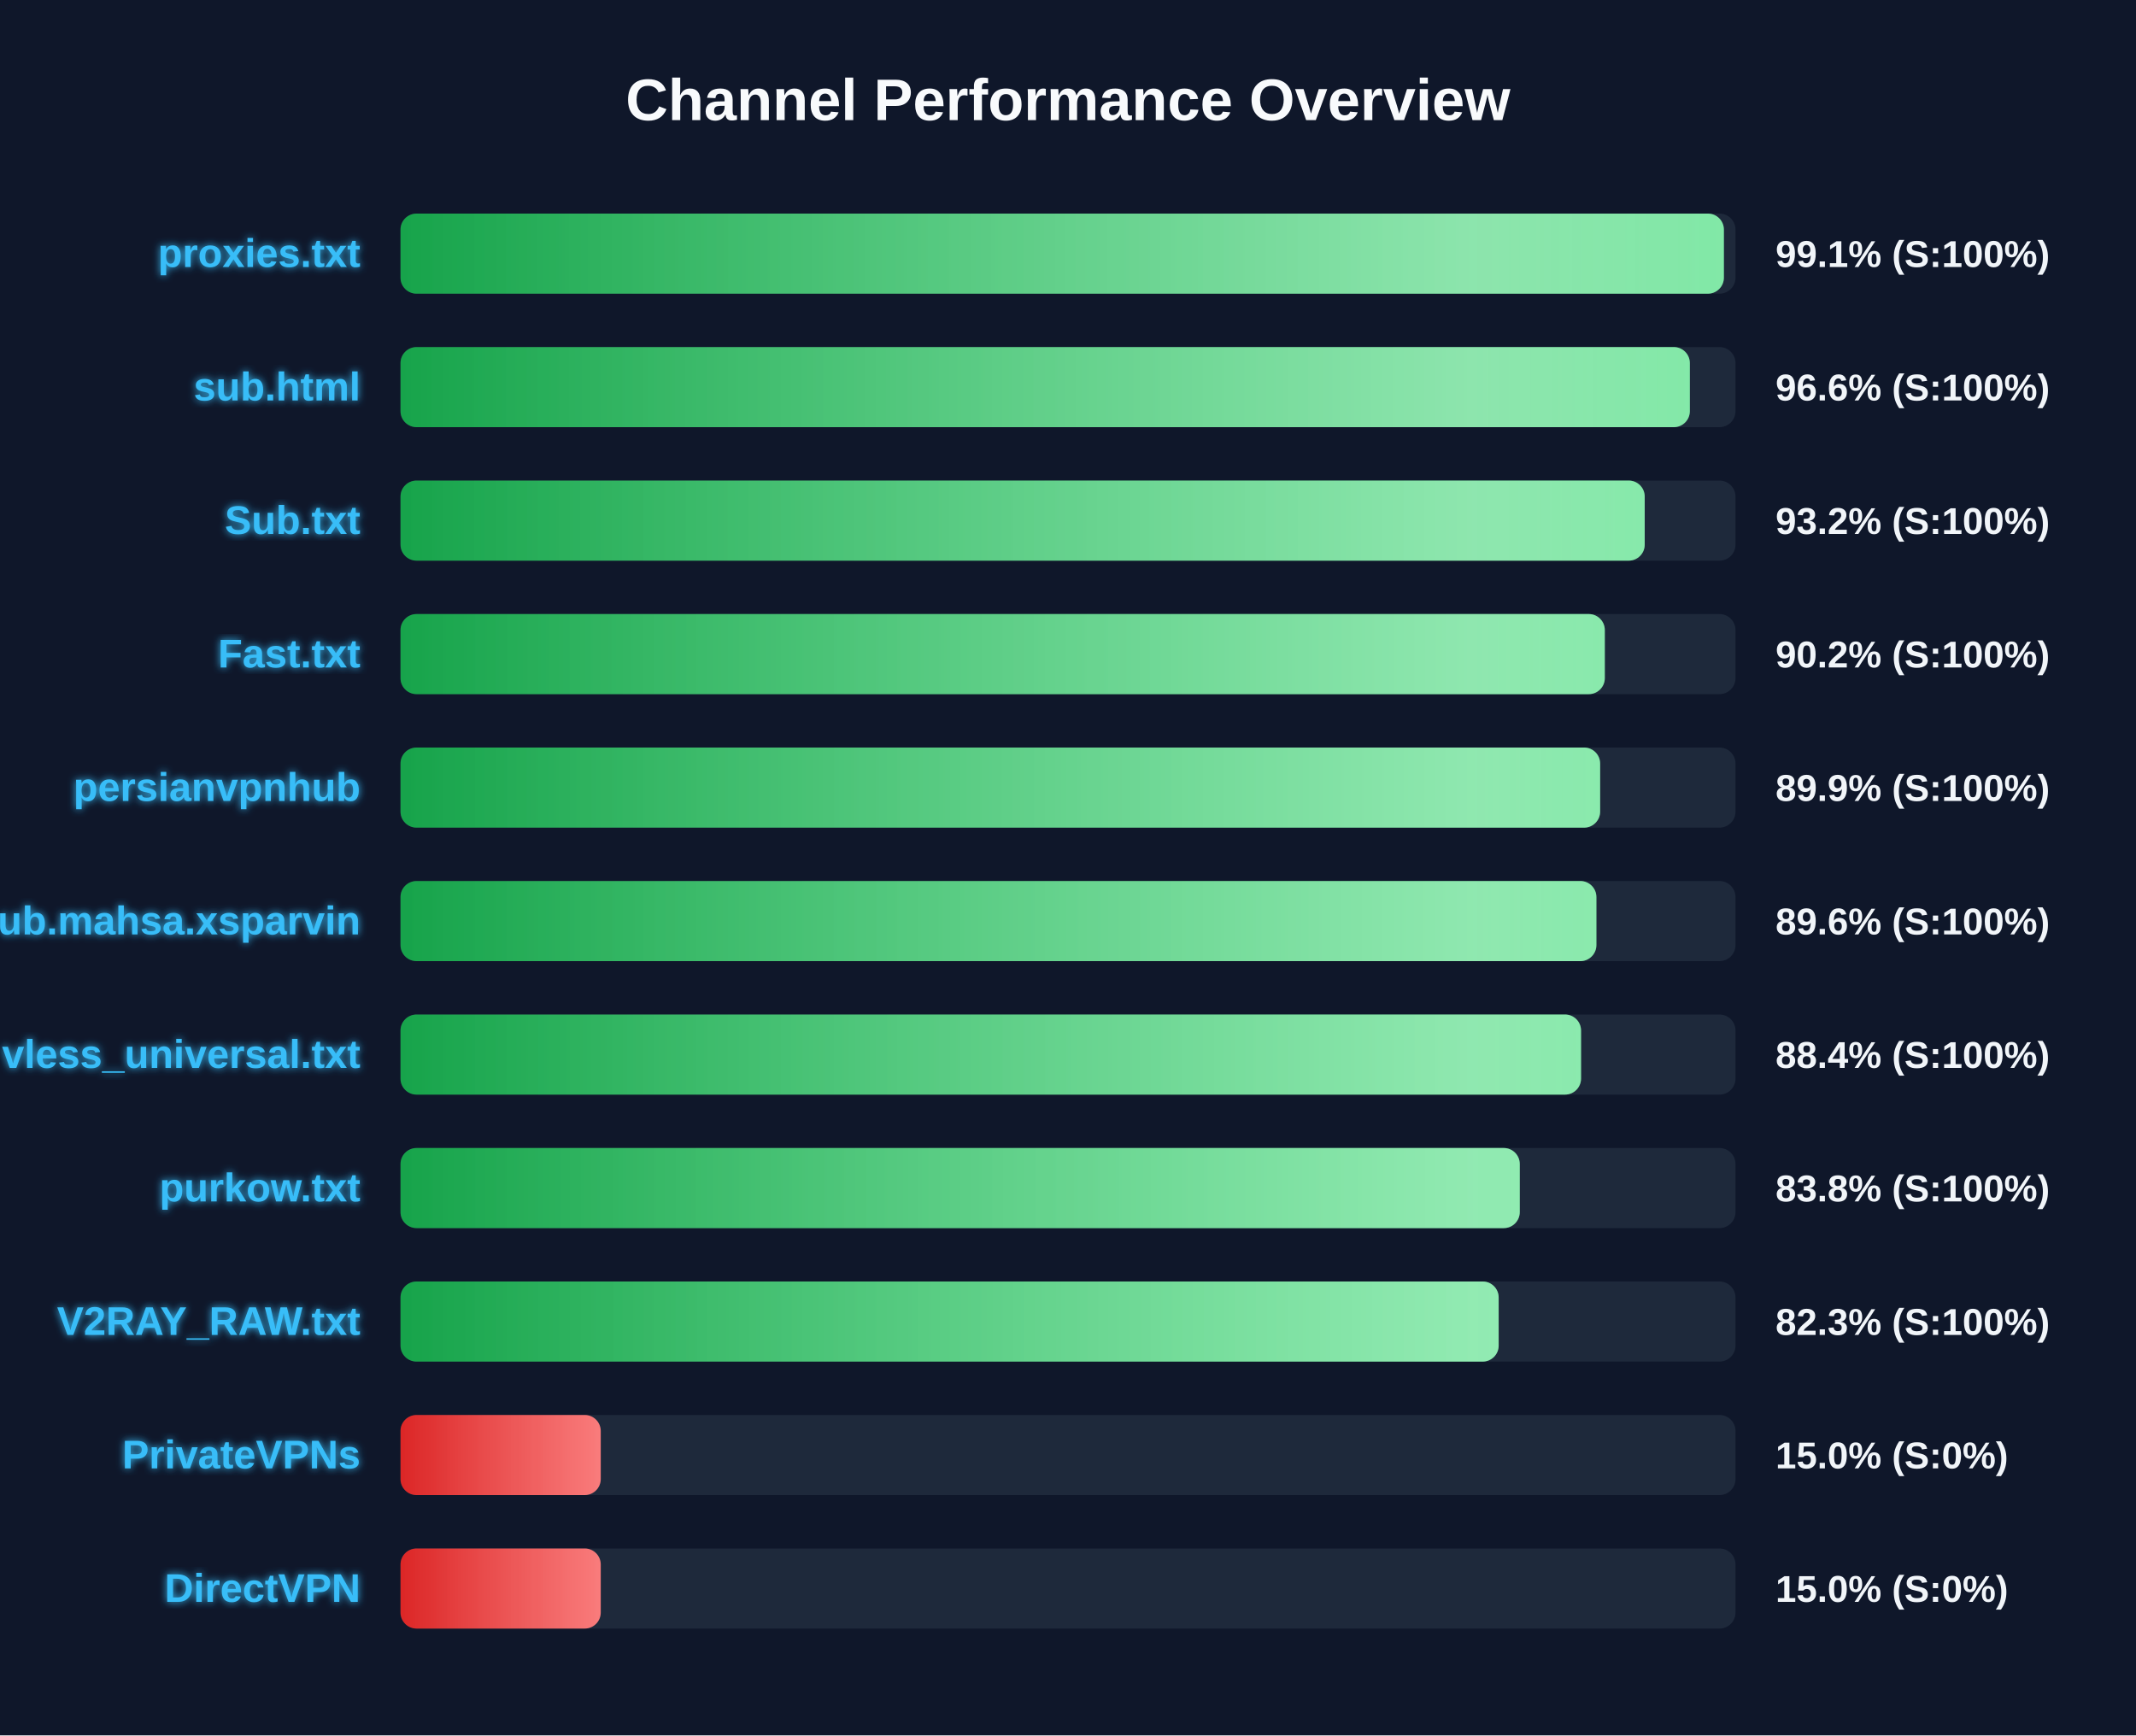
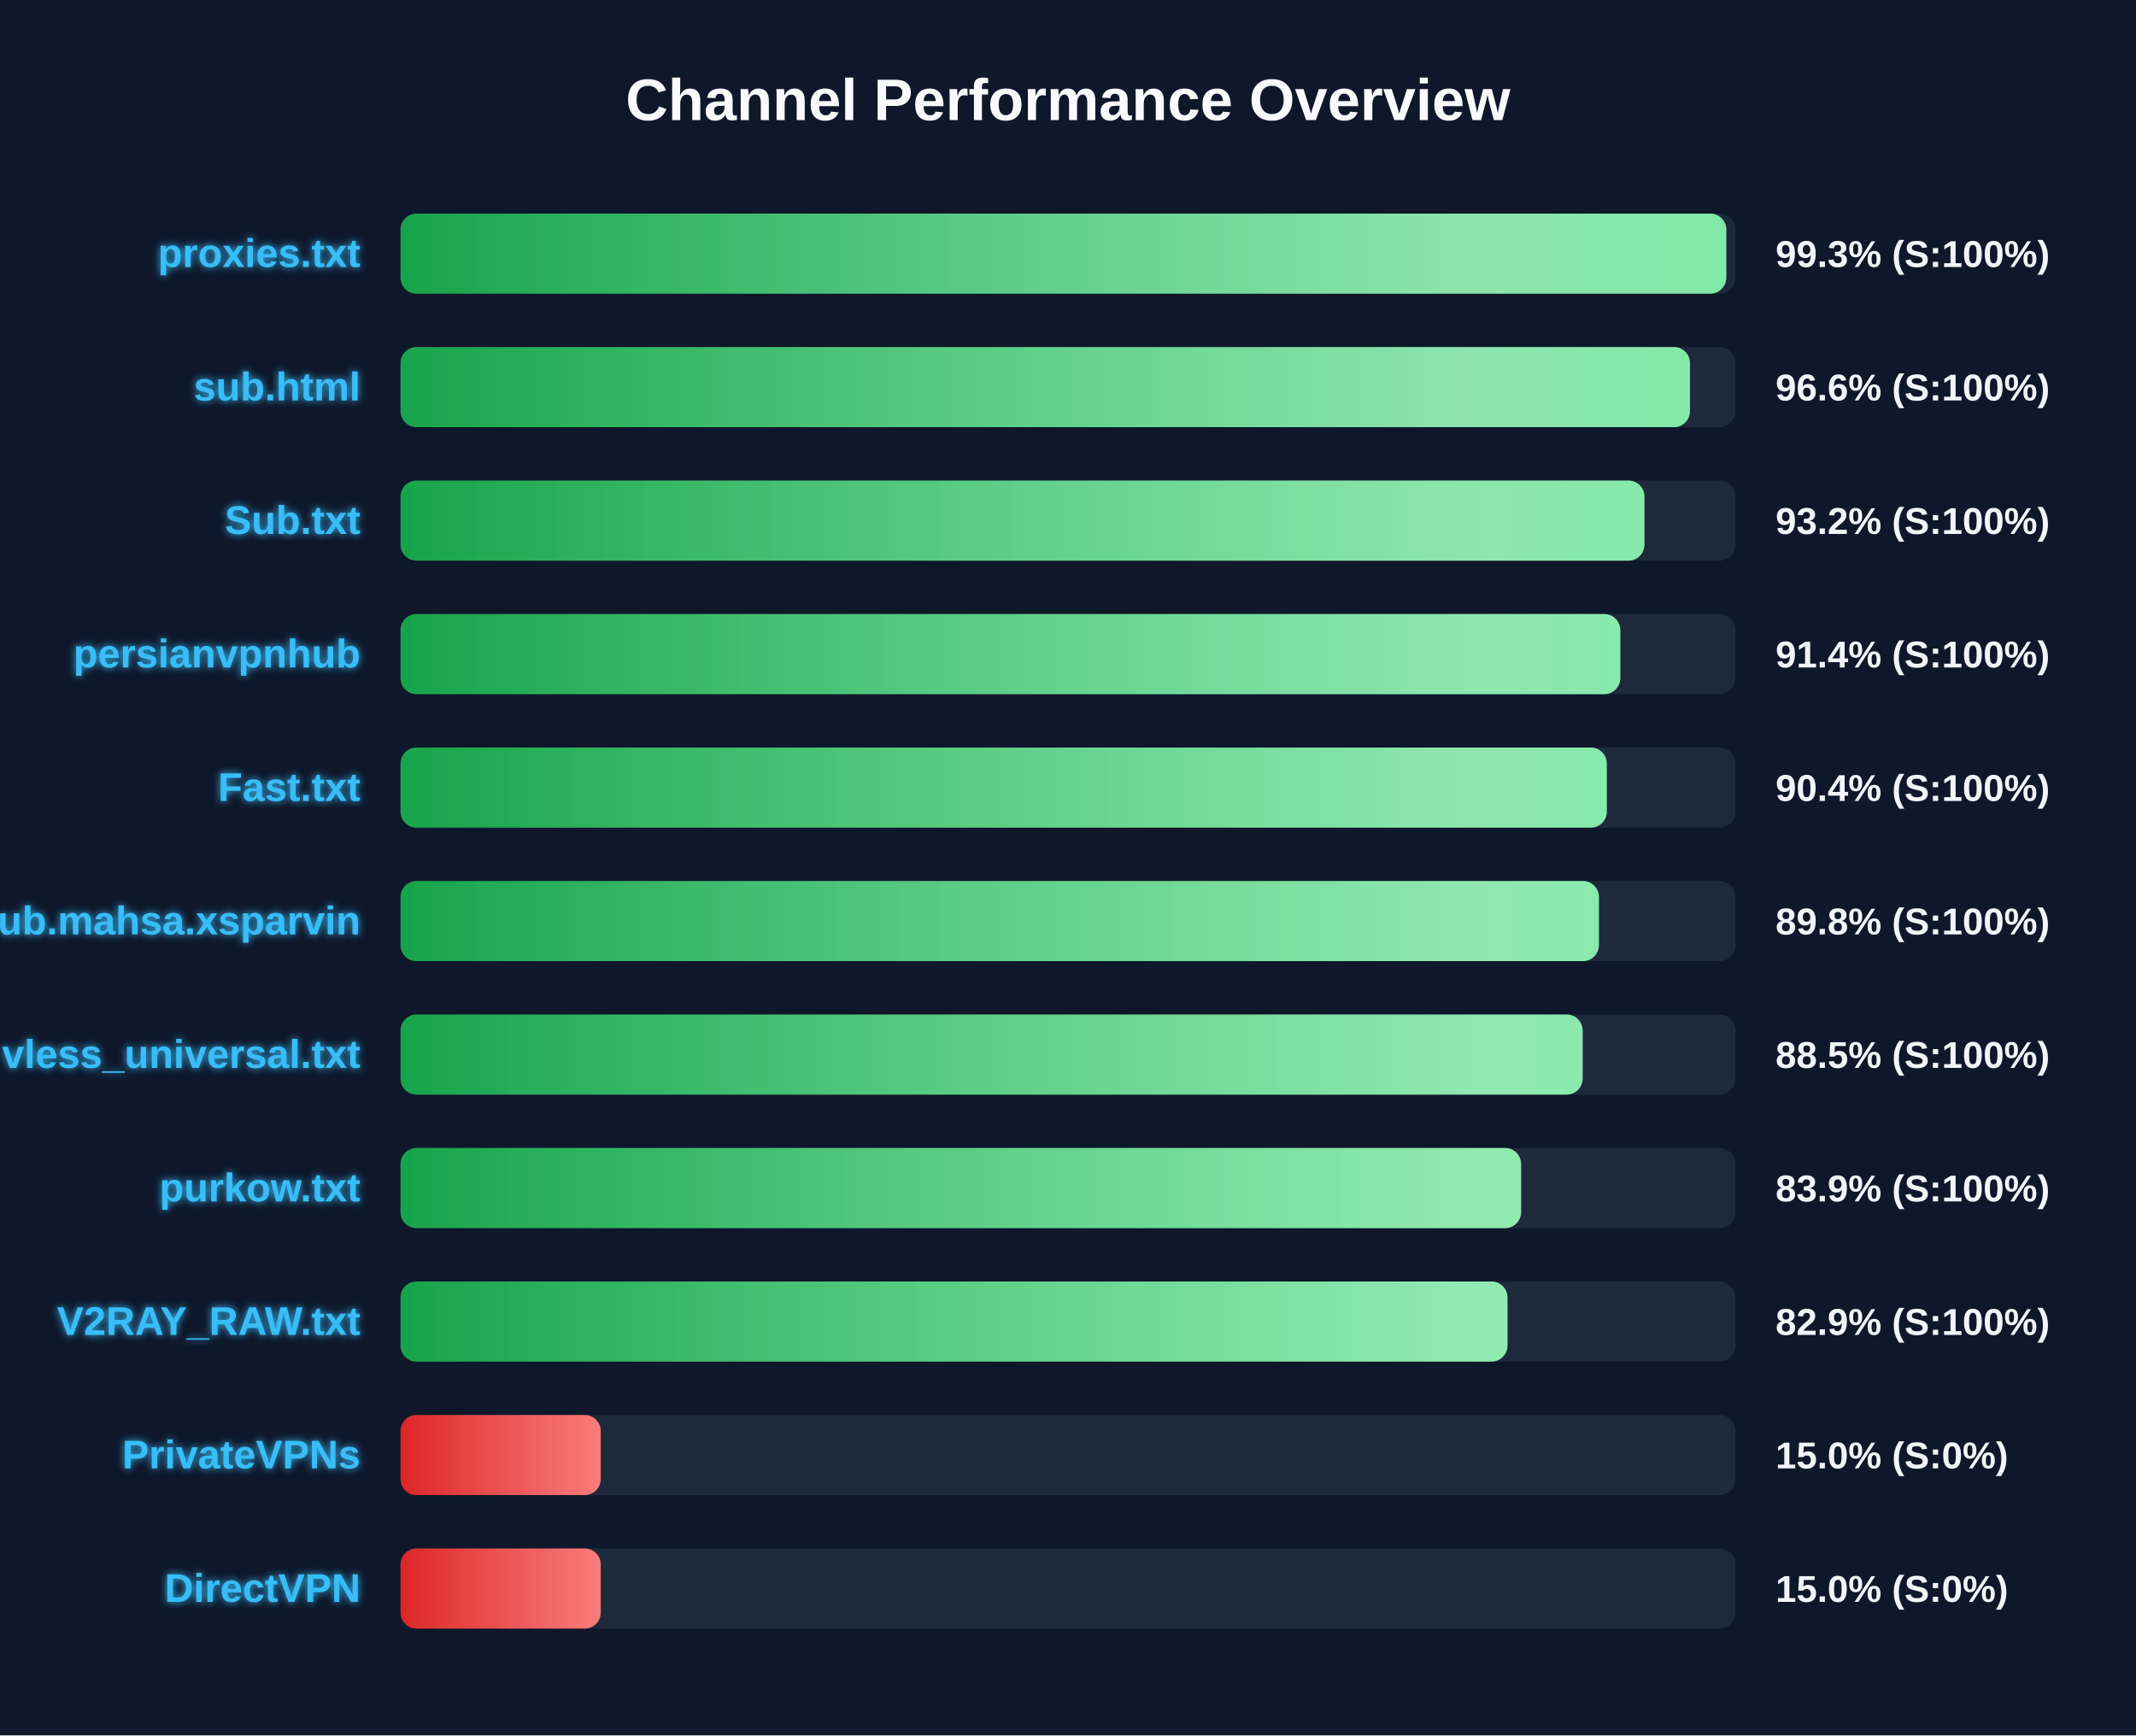
<svg xmlns="http://www.w3.org/2000/svg" width="800" height="650" version="1.1">
  <defs>
    <linearGradient id="grad-green" x1="0%" y1="0%" x2="100%" y2="0%">
      <stop offset="0%" stop-color="#16a34a" />
      <stop offset="100%" stop-color="#4ade80" />
    </linearGradient>
    <linearGradient id="grad-yellow" x1="0%" y1="0%" x2="100%" y2="0%">
      <stop offset="0%" stop-color="#ca8a04" />
      <stop offset="100%" stop-color="#fde047" />
    </linearGradient>
    <linearGradient id="grad-red" x1="0%" y1="0%" x2="100%" y2="0%">
      <stop offset="0%" stop-color="#dc2626" />
      <stop offset="100%" stop-color="#f87171" />
    </linearGradient>
    <linearGradient id="shimmer" x1="0%" y1="0%" x2="100%" y2="0%">
      <stop offset="0%" stop-color="rgba(255,255,255,0)" />
      <stop offset="50%" stop-color="rgba(255,255,255,0.4)" />
      <stop offset="100%" stop-color="rgba(255,255,255,0)" />
    </linearGradient>
    <filter id="glow" x="-20%" y="-20%" width="140%" height="140%">
      <feGaussianBlur stdDeviation="1.5" result="blur" />
      <feComposite in="SourceGraphic" in2="blur" operator="over" />
    </filter>
  </defs>
  <style>
        .bg-rect { fill: #0f172a; }
        .title { font: bold 22px 'Segoe UI', Arial, sans-serif; fill: #f8fafc; }
        .row { font: bold 15px 'Segoe UI', Arial, sans-serif; fill: #38bdf8; filter: url(#glow); }
        .score { font: bold 14px 'Segoe UI', Arial, sans-serif; fill: #f1f5f9; }
        @keyframes shimmer-anim {
            0% { transform: translateX(-100%); }
            100% { transform: translateX(200%); }
        }
        .shimmer-rect {
            animation: shimmer-anim 2.5s infinite linear;
        }
    </style>
  <rect width="100%" height="100%" class="bg-rect" />
  <text x="400" y="45" text-anchor="middle" class="title">Channel Performance Overview</text>
  <rect x="150" y="80" width="500" height="30" fill="#1e293b" rx="6" />
  <clipPath id="clip-0">
-     <rect x="150" y="80" width="495.65" height="30" rx="6" />
+     <rect x="150" y="80" width="496.55" height="30" rx="6" />
  </clipPath>
-   <rect x="150" y="80" width="495.65" height="30" fill="url(#grad-green)" rx="6" />
+   <rect x="150" y="80" width="496.55" height="30" fill="url(#grad-green)" rx="6" />
  <g clip-path="url(#clip-0)">
    <rect x="150" y="80" width="100%" height="30" fill="url(#shimmer)" class="shimmer-rect" />
  </g>
  <text x="135" y="100" text-anchor="end" class="row">proxies.txt</text>
-   <text x="665" y="100" text-anchor="start" class="score">99.1% (S:100%)</text>
+   <text x="665" y="100" text-anchor="start" class="score">99.3% (S:100%)</text>
  <rect x="150" y="130" width="500" height="30" fill="#1e293b" rx="6" />
  <clipPath id="clip-1">
-     <rect x="150" y="130" width="482.9" height="30" rx="6" />
+     <rect x="150" y="130" width="482.95" height="30" rx="6" />
  </clipPath>
-   <rect x="150" y="130" width="482.9" height="30" fill="url(#grad-green)" rx="6" />
+   <rect x="150" y="130" width="482.95" height="30" fill="url(#grad-green)" rx="6" />
  <g clip-path="url(#clip-1)">
    <rect x="150" y="130" width="100%" height="30" fill="url(#shimmer)" class="shimmer-rect" />
  </g>
  <text x="135" y="150" text-anchor="end" class="row">sub.html</text>
  <text x="665" y="150" text-anchor="start" class="score">96.6% (S:100%)</text>
  <rect x="150" y="180" width="500" height="30" fill="#1e293b" rx="6" />
  <clipPath id="clip-2">
-     <rect x="150" y="180" width="466.0" height="30" rx="6" />
+     <rect x="150" y="180" width="465.9" height="30" rx="6" />
  </clipPath>
-   <rect x="150" y="180" width="466.0" height="30" fill="url(#grad-green)" rx="6" />
+   <rect x="150" y="180" width="465.9" height="30" fill="url(#grad-green)" rx="6" />
  <g clip-path="url(#clip-2)">
    <rect x="150" y="180" width="100%" height="30" fill="url(#shimmer)" class="shimmer-rect" />
  </g>
  <text x="135" y="200" text-anchor="end" class="row">Sub.txt</text>
  <text x="665" y="200" text-anchor="start" class="score">93.2% (S:100%)</text>
  <rect x="150" y="230" width="500" height="30" fill="#1e293b" rx="6" />
  <clipPath id="clip-3">
-     <rect x="150" y="230" width="451.05" height="30" rx="6" />
+     <rect x="150" y="230" width="456.85" height="30" rx="6" />
  </clipPath>
-   <rect x="150" y="230" width="451.05" height="30" fill="url(#grad-green)" rx="6" />
+   <rect x="150" y="230" width="456.85" height="30" fill="url(#grad-green)" rx="6" />
  <g clip-path="url(#clip-3)">
    <rect x="150" y="230" width="100%" height="30" fill="url(#shimmer)" class="shimmer-rect" />
  </g>
-   <text x="135" y="250" text-anchor="end" class="row">Fast.txt</text>
-   <text x="665" y="250" text-anchor="start" class="score">90.2% (S:100%)</text>
+   <text x="135" y="250" text-anchor="end" class="row">persianvpnhub</text>
+   <text x="665" y="250" text-anchor="start" class="score">91.4% (S:100%)</text>
  <rect x="150" y="280" width="500" height="30" fill="#1e293b" rx="6" />
  <clipPath id="clip-4">
-     <rect x="150" y="280" width="449.3" height="30" rx="6" />
+     <rect x="150" y="280" width="451.8" height="30" rx="6" />
  </clipPath>
-   <rect x="150" y="280" width="449.3" height="30" fill="url(#grad-green)" rx="6" />
+   <rect x="150" y="280" width="451.8" height="30" fill="url(#grad-green)" rx="6" />
  <g clip-path="url(#clip-4)">
    <rect x="150" y="280" width="100%" height="30" fill="url(#shimmer)" class="shimmer-rect" />
  </g>
-   <text x="135" y="300" text-anchor="end" class="row">persianvpnhub</text>
-   <text x="665" y="300" text-anchor="start" class="score">89.9% (S:100%)</text>
+   <text x="135" y="300" text-anchor="end" class="row">Fast.txt</text>
+   <text x="665" y="300" text-anchor="start" class="score">90.4% (S:100%)</text>
  <rect x="150" y="330" width="500" height="30" fill="#1e293b" rx="6" />
  <clipPath id="clip-5">
-     <rect x="150" y="330" width="447.9" height="30" rx="6" />
+     <rect x="150" y="330" width="448.85" height="30" rx="6" />
  </clipPath>
-   <rect x="150" y="330" width="447.9" height="30" fill="url(#grad-green)" rx="6" />
+   <rect x="150" y="330" width="448.85" height="30" fill="url(#grad-green)" rx="6" />
  <g clip-path="url(#clip-5)">
    <rect x="150" y="330" width="100%" height="30" fill="url(#shimmer)" class="shimmer-rect" />
  </g>
  <text x="135" y="350" text-anchor="end" class="row">Sub.mahsa.xsparvin</text>
-   <text x="665" y="350" text-anchor="start" class="score">89.6% (S:100%)</text>
+   <text x="665" y="350" text-anchor="start" class="score">89.8% (S:100%)</text>
  <rect x="150" y="380" width="500" height="30" fill="#1e293b" rx="6" />
  <clipPath id="clip-6">
-     <rect x="150" y="380" width="442.15" height="30" rx="6" />
+     <rect x="150" y="380" width="442.75" height="30" rx="6" />
  </clipPath>
-   <rect x="150" y="380" width="442.15" height="30" fill="url(#grad-green)" rx="6" />
+   <rect x="150" y="380" width="442.75" height="30" fill="url(#grad-green)" rx="6" />
  <g clip-path="url(#clip-6)">
    <rect x="150" y="380" width="100%" height="30" fill="url(#shimmer)" class="shimmer-rect" />
  </g>
  <text x="135" y="400" text-anchor="end" class="row">vless_universal.txt</text>
-   <text x="665" y="400" text-anchor="start" class="score">88.4% (S:100%)</text>
+   <text x="665" y="400" text-anchor="start" class="score">88.5% (S:100%)</text>
  <rect x="150" y="430" width="500" height="30" fill="#1e293b" rx="6" />
  <clipPath id="clip-7">
-     <rect x="150" y="430" width="419.2" height="30" rx="6" />
+     <rect x="150" y="430" width="419.7" height="30" rx="6" />
  </clipPath>
-   <rect x="150" y="430" width="419.2" height="30" fill="url(#grad-green)" rx="6" />
+   <rect x="150" y="430" width="419.7" height="30" fill="url(#grad-green)" rx="6" />
  <g clip-path="url(#clip-7)">
    <rect x="150" y="430" width="100%" height="30" fill="url(#shimmer)" class="shimmer-rect" />
  </g>
  <text x="135" y="450" text-anchor="end" class="row">purkow.txt</text>
-   <text x="665" y="450" text-anchor="start" class="score">83.8% (S:100%)</text>
+   <text x="665" y="450" text-anchor="start" class="score">83.9% (S:100%)</text>
  <rect x="150" y="480" width="500" height="30" fill="#1e293b" rx="6" />
  <clipPath id="clip-8">
-     <rect x="150" y="480" width="411.3" height="30" rx="6" />
+     <rect x="150" y="480" width="414.6" height="30" rx="6" />
  </clipPath>
-   <rect x="150" y="480" width="411.3" height="30" fill="url(#grad-green)" rx="6" />
+   <rect x="150" y="480" width="414.6" height="30" fill="url(#grad-green)" rx="6" />
  <g clip-path="url(#clip-8)">
    <rect x="150" y="480" width="100%" height="30" fill="url(#shimmer)" class="shimmer-rect" />
  </g>
  <text x="135" y="500" text-anchor="end" class="row">V2RAY_RAW.txt</text>
-   <text x="665" y="500" text-anchor="start" class="score">82.3% (S:100%)</text>
+   <text x="665" y="500" text-anchor="start" class="score">82.9% (S:100%)</text>
  <rect x="150" y="530" width="500" height="30" fill="#1e293b" rx="6" />
  <clipPath id="clip-9">
    <rect x="150" y="530" width="75.0" height="30" rx="6" />
  </clipPath>
  <rect x="150" y="530" width="75.0" height="30" fill="url(#grad-red)" rx="6" />
  <g clip-path="url(#clip-9)">
    <rect x="150" y="530" width="100%" height="30" fill="url(#shimmer)" class="shimmer-rect" />
  </g>
  <text x="135" y="550" text-anchor="end" class="row">PrivateVPNs</text>
  <text x="665" y="550" text-anchor="start" class="score">15.0% (S:0%)</text>
  <rect x="150" y="580" width="500" height="30" fill="#1e293b" rx="6" />
  <clipPath id="clip-10">
    <rect x="150" y="580" width="75.0" height="30" rx="6" />
  </clipPath>
  <rect x="150" y="580" width="75.0" height="30" fill="url(#grad-red)" rx="6" />
  <g clip-path="url(#clip-10)">
    <rect x="150" y="580" width="100%" height="30" fill="url(#shimmer)" class="shimmer-rect" />
  </g>
  <text x="135" y="600" text-anchor="end" class="row">DirectVPN</text>
  <text x="665" y="600" text-anchor="start" class="score">15.0% (S:0%)</text>
</svg>
